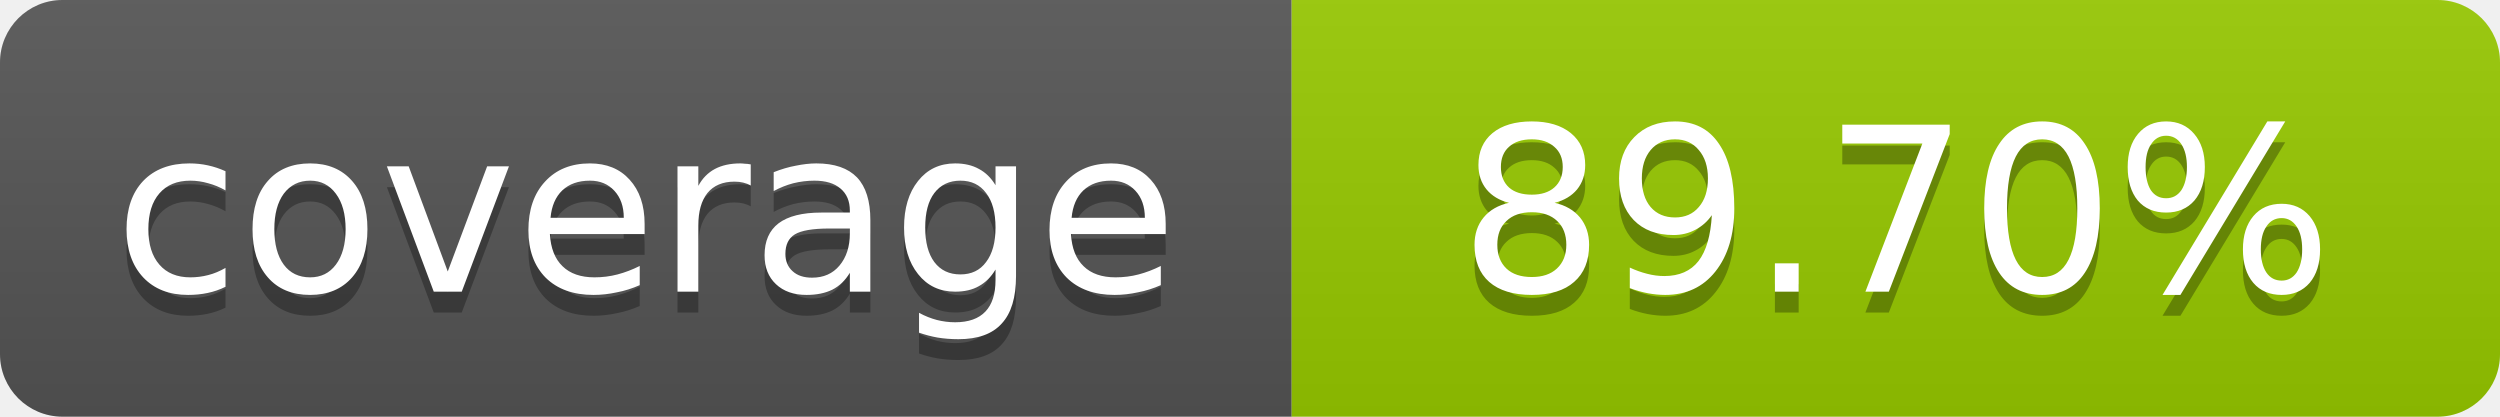
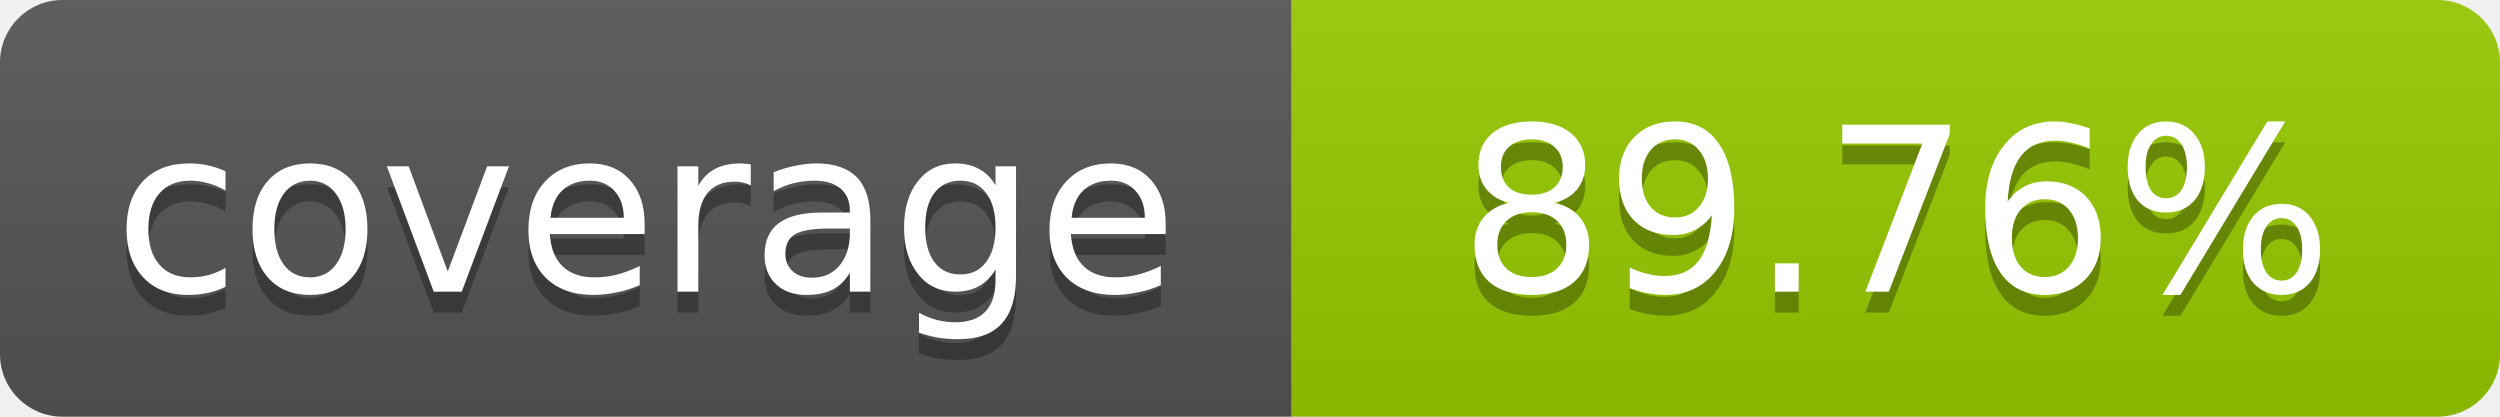
- <svg xmlns="http://www.w3.org/2000/svg" width="120" height="20" role="img" aria-label="coverage: 89.70%">
+ <svg xmlns="http://www.w3.org/2000/svg" width="120" height="20" role="img" aria-label="coverage: 89.76%">
  <linearGradient id="s" x2="0" y2="100%">
    <stop offset="0" stop-color="#bbb" stop-opacity=".1" />
    <stop offset="1" stop-opacity=".1" />
  </linearGradient>
  <clipPath id="r">
    <rect width="120" height="20" rx="3" fill="#fff" />
  </clipPath>
  <g clip-path="url(#r)">
    <rect width="62" height="20" fill="#555" />
    <rect x="62" width="58" height="20" fill="#97CA00" />
    <rect width="120" height="20" fill="url(#s)" />
  </g>
  <g fill="#fff" text-anchor="middle" font-family="Verdana,Geneva,DejaVu Sans,sans-serif" font-size="11">
    <text x="31" y="15" fill="#010101" fill-opacity=".3">coverage</text>
    <text x="31" y="14">coverage</text>
-     <text x="91" y="15" fill="#010101" fill-opacity=".3">89.70%</text>
-     <text x="91" y="14">89.70%</text>
+     <text x="91" y="15" fill="#010101" fill-opacity=".3">89.76%</text>
+     <text x="91" y="14">89.76%</text>
  </g>
</svg>
